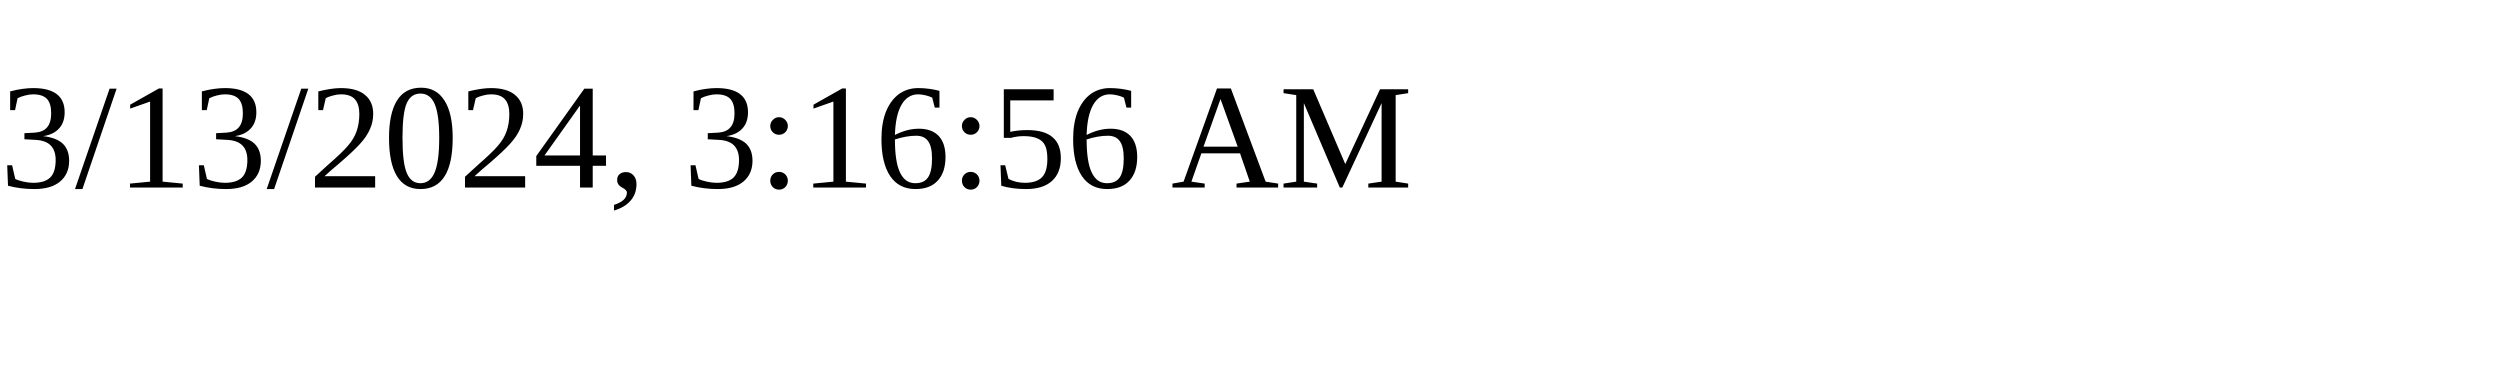
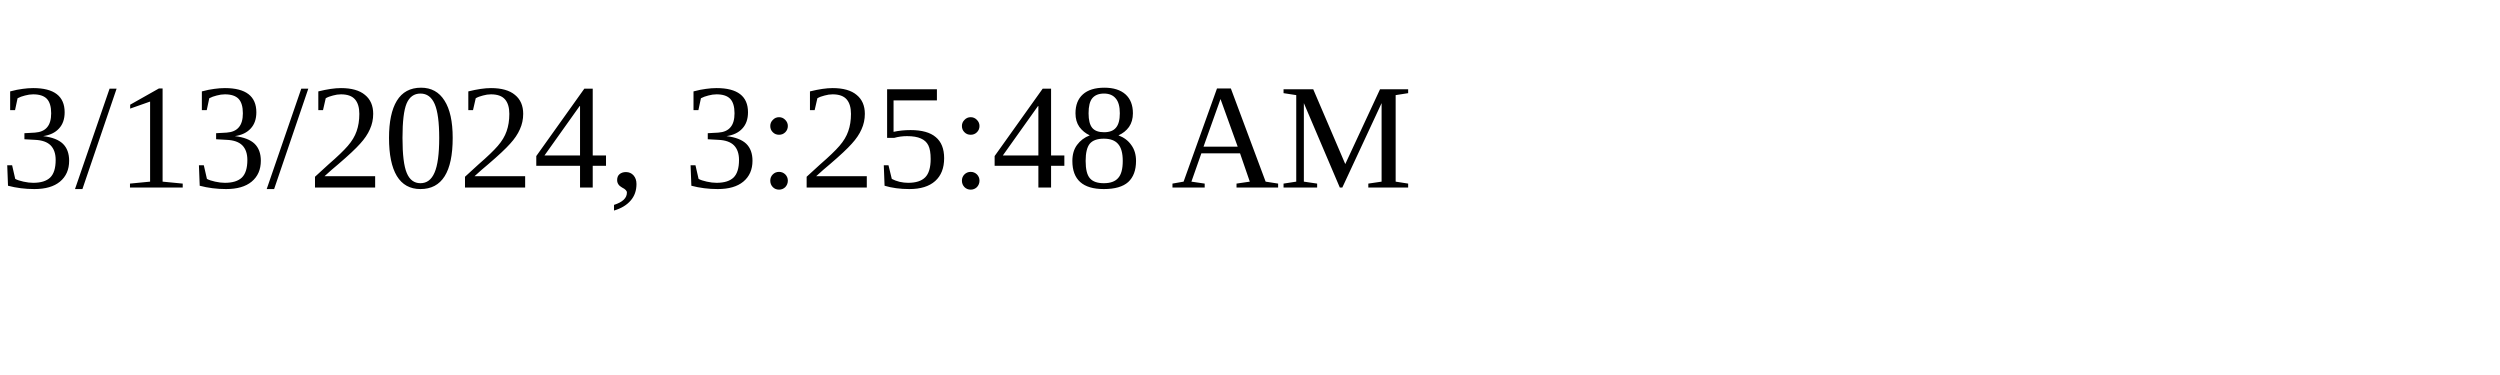
<svg xmlns="http://www.w3.org/2000/svg" height="30" width="200">
-   <text x="0" y="15">3/13/2024, 3:16:56 AM</text>
+   <text x="0" y="15">3/13/2024, 3:25:48 AM</text>
</svg>
